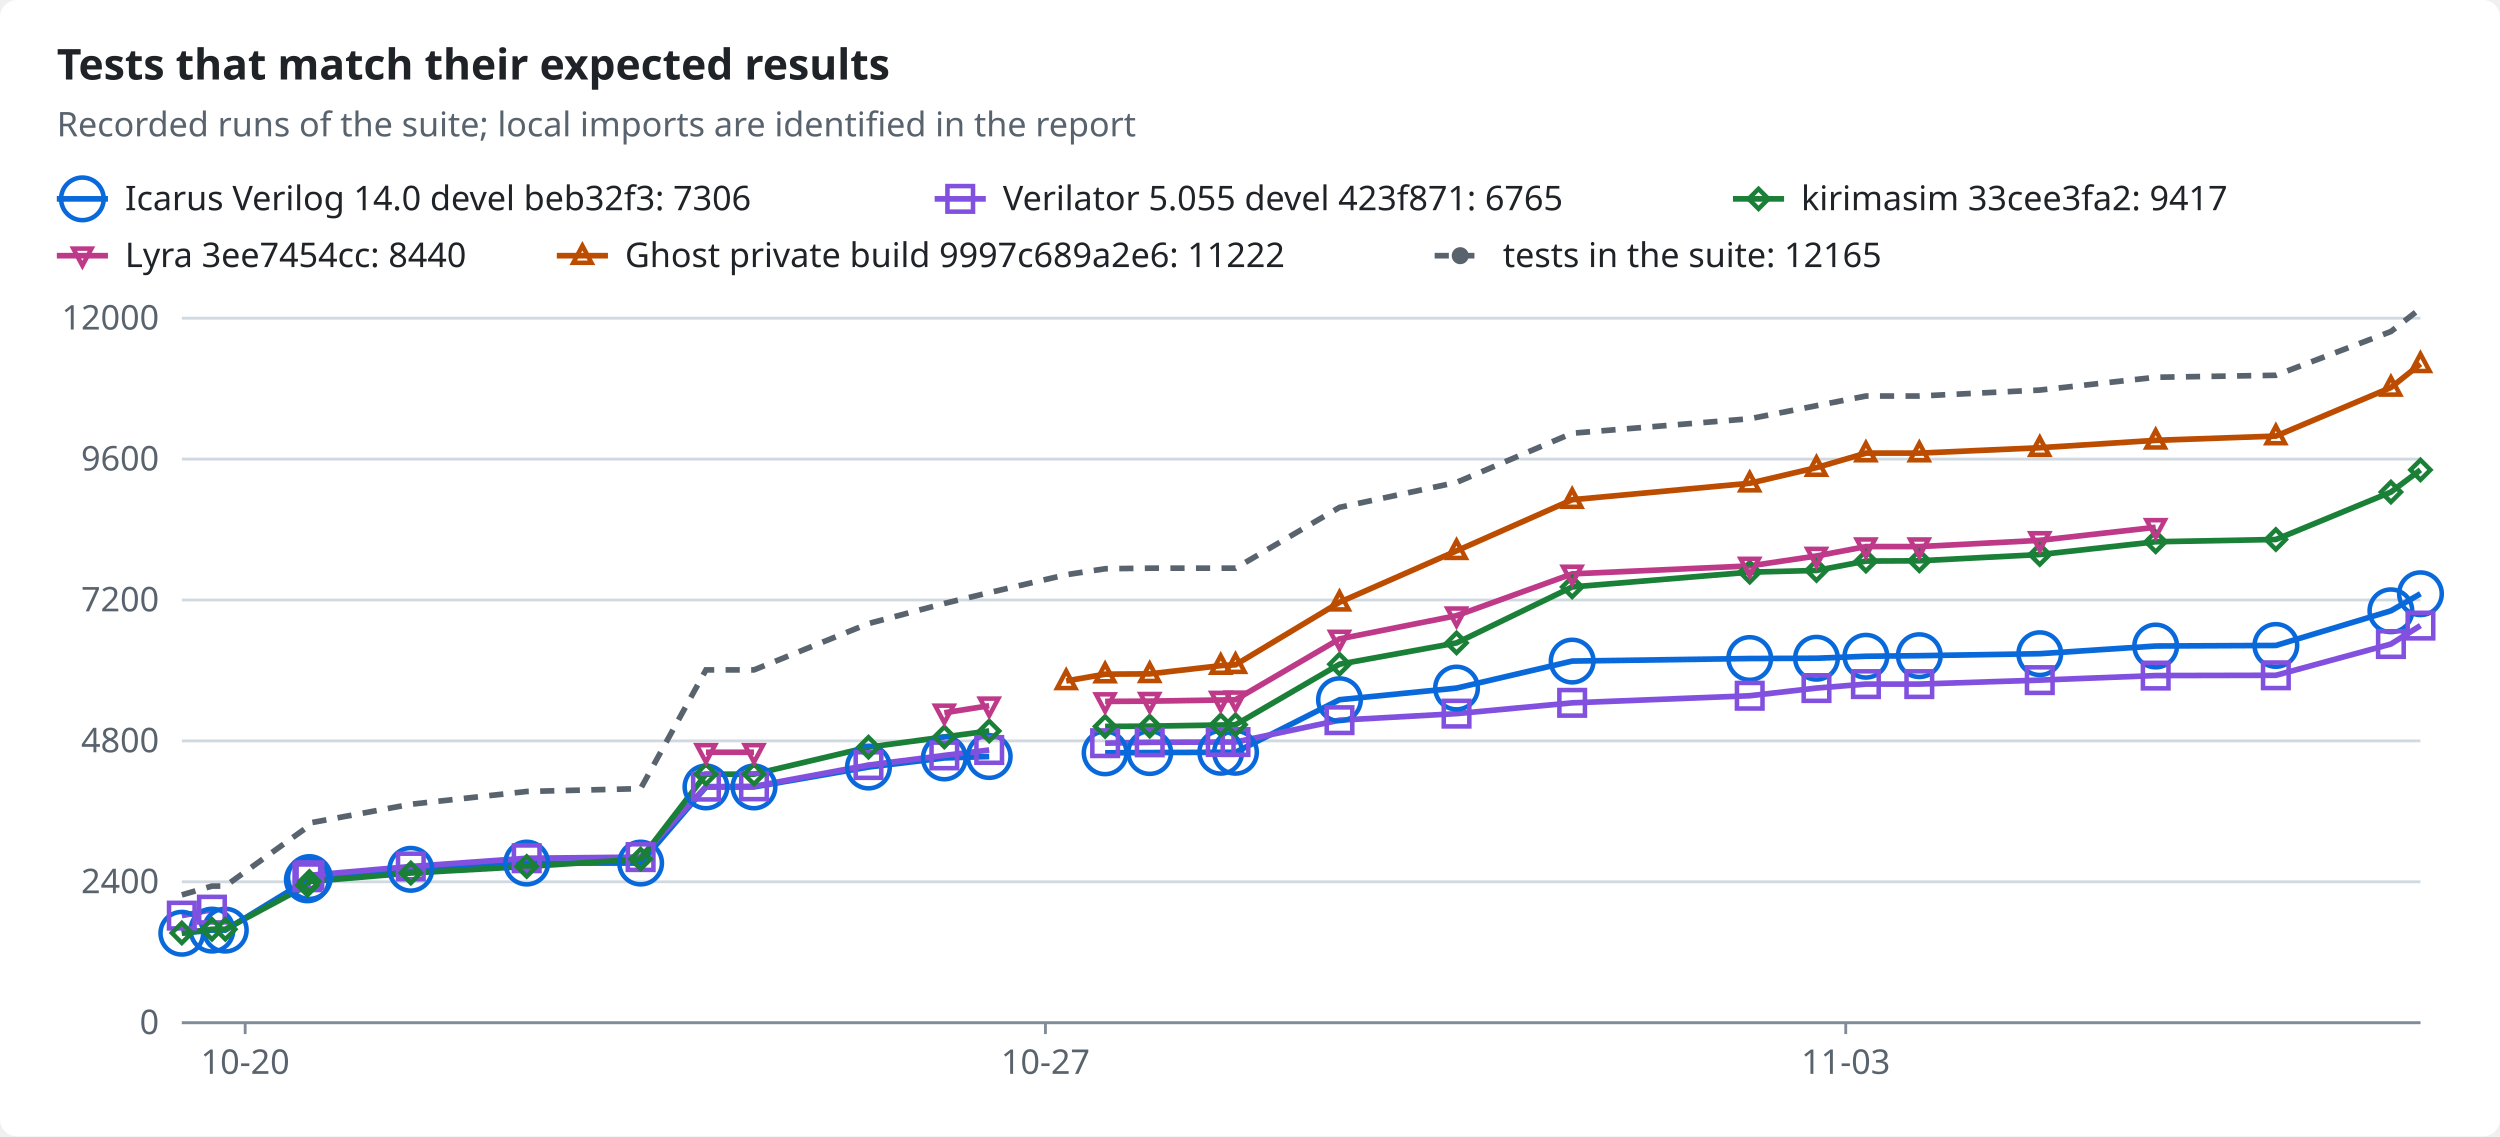
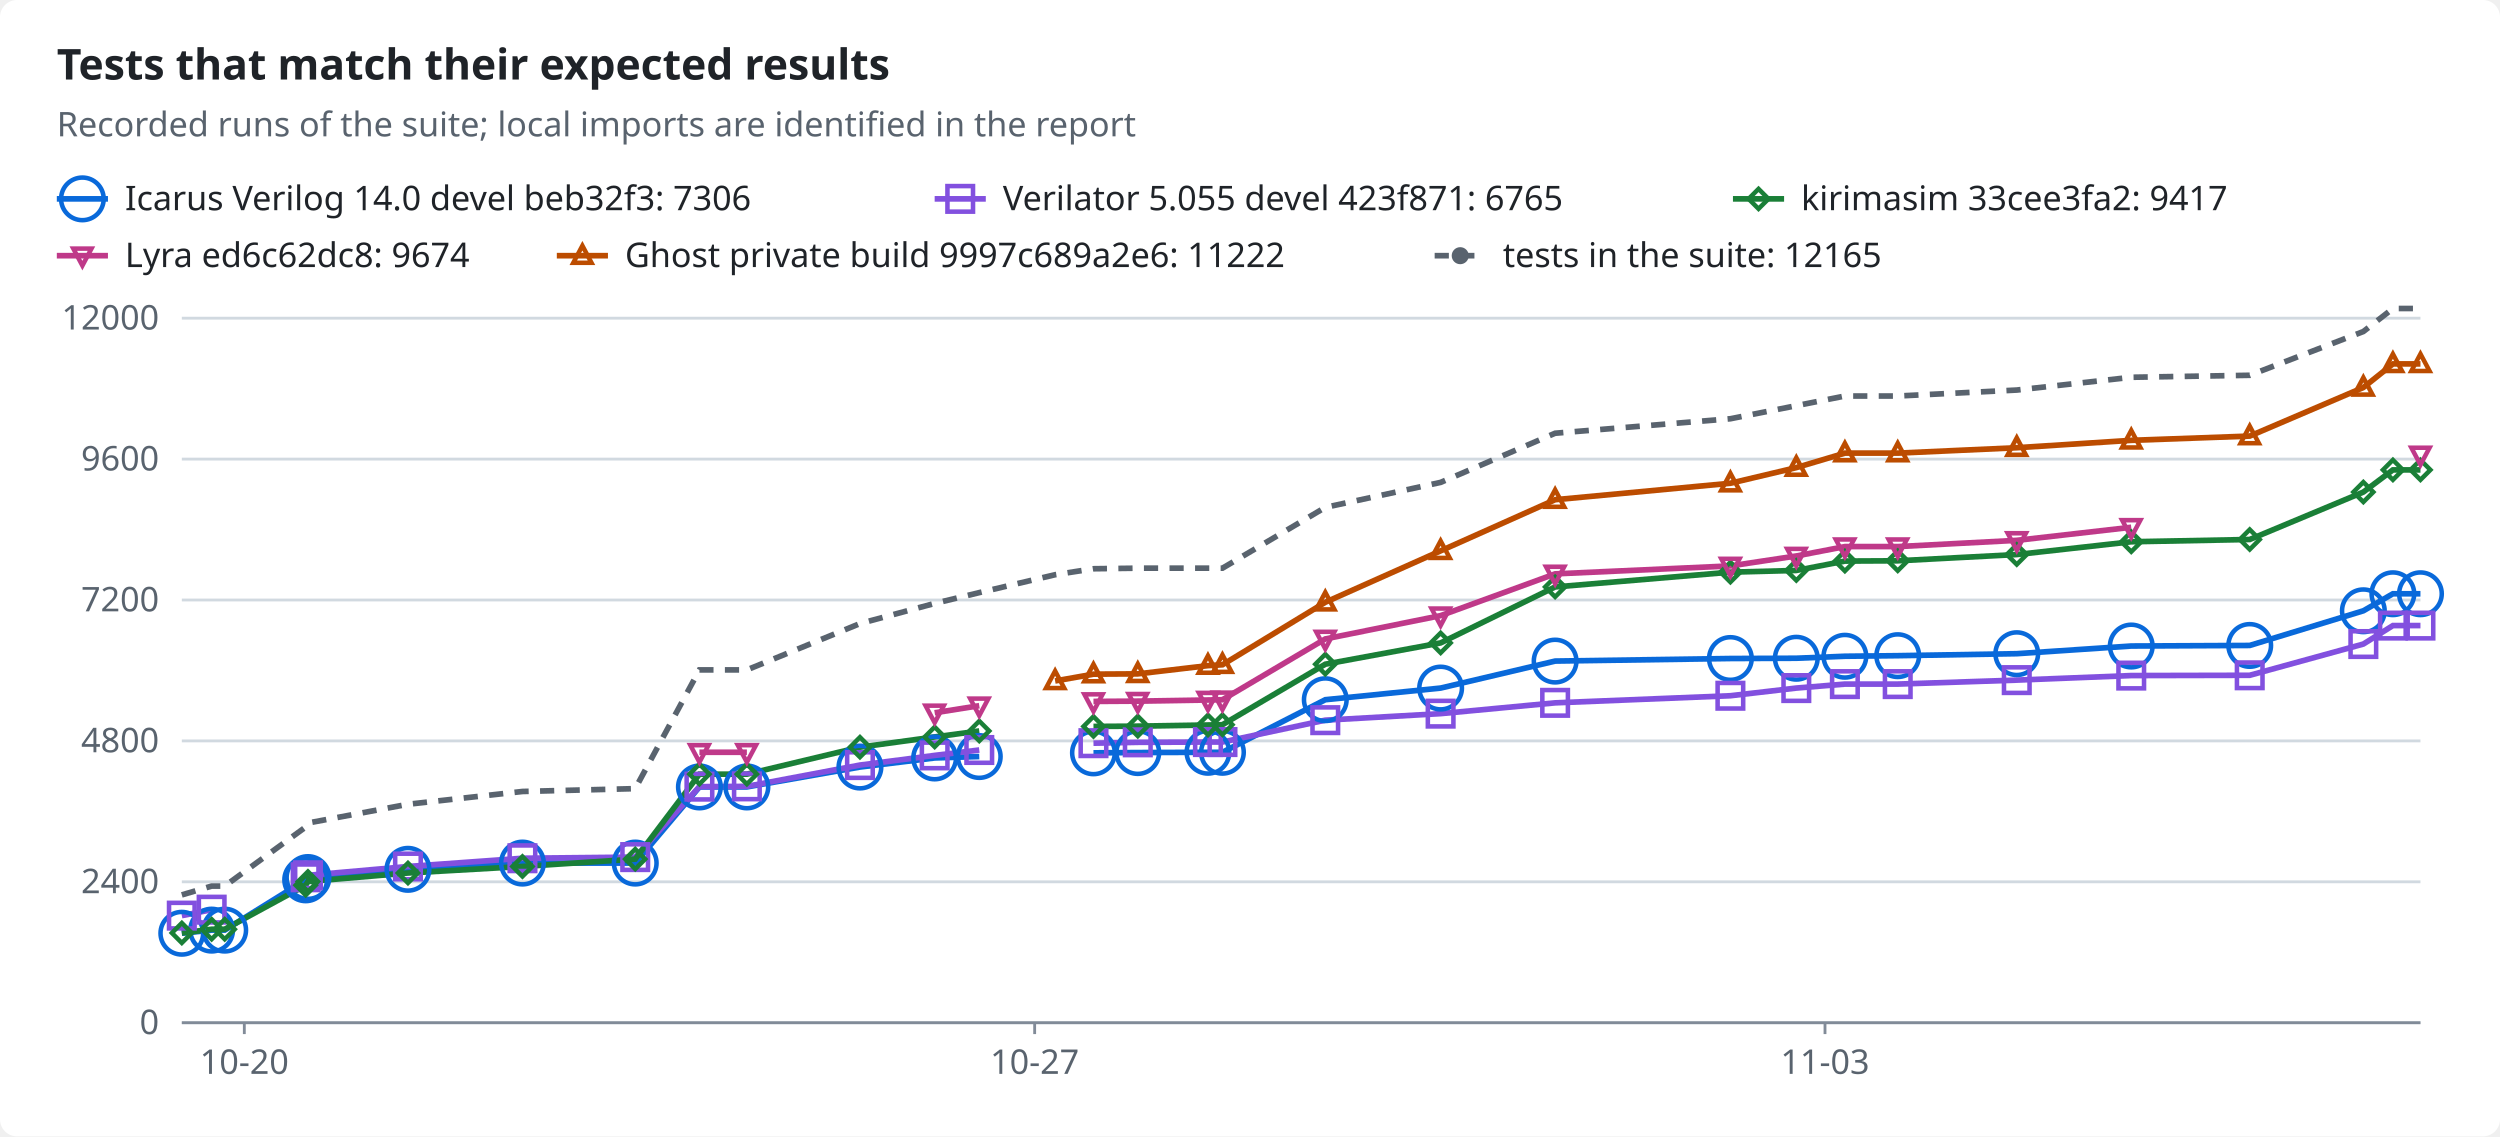
<svg xmlns="http://www.w3.org/2000/svg" width="880" height="400" viewBox="0 0 880 400" role="img">
  <style>text{font-family:-apple-system,BlinkMacSystemFont,"Segoe UI","Noto Sans",Helvetica,Arial,sans-serif;font-size:12px;fill:#1f2328;stroke:none}.bg{fill:#ffffff}.muted{fill:#59636e}.title{font-size:15px;font-weight:600}.grid{stroke:#d1d9e0;stroke-width:1}.axis{stroke:#818b98;stroke-width:1}.line{fill:none;stroke-width:2}.dashed{stroke-dasharray:5 4}.c-total{stroke:#59636e;fill:#59636e}.c-icarus{stroke:#0969da;fill:#0969da}.c-verilator{stroke:#8250df;fill:#8250df}.c-kirimasim{stroke:#1a7f37;fill:#1a7f37}.c-lyra{stroke:#bf3989;fill:#bf3989}.c-ghost{stroke:#bc4c00;fill:#bc4c00}.line{fill:none}.mk{fill:none;stroke-width:1.6}@media (prefers-color-scheme:dark){text{fill:#f0f6fc}.bg{fill:#0d1117}.muted{fill:#9198a1}.grid{stroke:#3d444d}.axis{stroke:#656c76}.c-total{stroke:#9198a1;fill:#9198a1}.c-icarus{stroke:#4493f8;fill:#4493f8}.c-verilator{stroke:#ab7df8;fill:#ab7df8}.c-kirimasim{stroke:#3fb950;fill:#3fb950}.c-lyra{stroke:#db61a2;fill:#db61a2}.c-ghost{stroke:#f0883e;fill:#f0883e}.line{fill:none}.mk{fill:none;stroke-width:1.6}}</style>
  <rect class="bg" width="880" height="400" rx="6" />
  <text x="20.0" y="28.0" class="title" text-anchor="start">Tests that match their expected results</text>
  <text x="20.0" y="48.0" class="muted" text-anchor="start">Recorded runs of the suite; local imports are identified in the report</text>
  <line class="line c-icarus" x1="20" x2="38" y1="70" y2="70" />
  <circle class="mk c-icarus" cx="29.0" cy="70.0" r="7.5" />
  <text x="44.0" y="74.0" text-anchor="start">Icarus Verilog 14.0 devel beb32f3: 7306</text>
  <line class="line c-verilator" x1="329" x2="347" y1="70" y2="70" />
  <rect class="mk c-verilator" x="333.5" y="65.5" width="9" height="9" />
  <text x="353.0" y="74.0" text-anchor="start">Verilator 5.055 devel 423f871: 6765</text>
  <line class="line c-kirimasim" x1="610" x2="628" y1="70" y2="70" />
  <polygon class="mk c-kirimasim" points="619.0,66.5 622.5,70.0 619.0,73.5 615.5,70.0" />
  <text x="634.0" y="74.0" text-anchor="start">kirimasim 33cee3fa2: 9417</text>
  <line class="line c-lyra" x1="20" x2="38" y1="90" y2="90" />
  <polygon class="mk c-lyra" points="29.0,93.5 32.2,87.5 25.8,87.5" />
-   <text x="44.0" y="94.0" text-anchor="start">Lyra 3ee7454cc: 8440</text>
+   <text x="44.0" y="94.0" text-anchor="start">Lyra ed6c62dc8: 9674</text>
  <line class="line c-ghost" x1="196" x2="214" y1="90" y2="90" />
  <polygon class="mk c-ghost" points="205.0,86.5 208.2,92.5 201.8,92.5" />
  <text x="220.0" y="94.0" text-anchor="start">Ghost private build 9997c689a2e6: 11222</text>
  <line class="line dashed c-total" x1="505" x2="523" y1="90" y2="90" />
  <circle class="c-total" cx="514.0" cy="90.0" r="2.5" />
  <text x="529.0" y="94.0" text-anchor="start">tests in the suite: 12165</text>
  <line class="grid" x1="64" x2="852" y1="360.0" y2="360.0" />
  <text x="56.0" y="364.0" class="muted" text-anchor="end">0</text>
  <line class="grid" x1="64" x2="852" y1="310.4" y2="310.4" />
  <text x="56.0" y="314.4" class="muted" text-anchor="end">2400</text>
  <line class="grid" x1="64" x2="852" y1="260.8" y2="260.8" />
  <text x="56.0" y="264.8" class="muted" text-anchor="end">4800</text>
  <line class="grid" x1="64" x2="852" y1="211.2" y2="211.2" />
  <text x="56.0" y="215.2" class="muted" text-anchor="end">7200</text>
  <line class="grid" x1="64" x2="852" y1="161.6" y2="161.6" />
  <text x="56.0" y="165.6" class="muted" text-anchor="end">9600</text>
  <line class="grid" x1="64" x2="852" y1="112.0" y2="112.0" />
  <text x="56.0" y="116.0" class="muted" text-anchor="end">12000</text>
  <line class="axis" x1="64" x2="852" y1="360" y2="360" />
-   <line class="axis" x1="86.3" x2="86.3" y1="360" y2="364" />
-   <text x="86.3" y="378.0" class="muted" text-anchor="middle">10-20</text>
-   <line class="axis" x1="368.0" x2="368.0" y1="360" y2="364" />
-   <text x="368.0" y="378.0" class="muted" text-anchor="middle">10-27</text>
-   <line class="axis" x1="649.7" x2="649.7" y1="360" y2="364" />
-   <text x="649.7" y="378.0" class="muted" text-anchor="middle">11-03</text>
-   <polyline class="line c-icarus" points="64.0,328.5 74.6,327.4 79.3,327.4 108.2,309.7 108.9,308.9 144.6,306.0 185.4,303.8 225.5,303.8 248.5,277.0 265.4,277.0 305.7,270.0 332.4,266.8 348.2,266.3" />
-   <polyline class="line c-icarus" points="389.0,265.0 404.7,264.9 429.7,264.8 434.9,264.8 471.5,246.3 512.7,242.2 553.4,232.7 615.9,231.8 639.4,231.7 656.8,231.0 675.6,230.8 718.0,230.1 758.8,227.4 801.1,227.2 841.6,215.0 852.0,209.0" />
-   <polyline class="line c-verilator" points="64.0,322.3 74.6,320.2" />
-   <polyline class="line c-verilator" points="108.2,308.8 108.9,308.1 144.6,305.0 185.4,302.1 225.5,301.7 248.5,276.9 265.4,276.8 305.7,269.3 332.4,265.9 348.2,264.0" />
-   <polyline class="line c-verilator" points="389.0,261.6 404.7,261.3 429.7,261.2 434.9,261.2 471.5,253.5 512.7,251.2 553.4,247.4 615.9,244.9 639.4,242.2 656.8,240.8 675.6,240.8 718.0,239.4 758.8,237.8 801.1,237.7 841.6,226.7 852.0,220.2" />
-   <polyline class="line c-kirimasim" points="64.0,328.4 74.6,327.1 79.3,327.1 108.2,311.6 108.9,310.3 144.6,307.3 185.4,305.0 225.5,302.4 248.5,272.5 265.4,272.5 305.7,263.0 332.4,259.4 348.2,257.3" />
-   <polyline class="line c-kirimasim" points="389.0,255.7 404.7,255.6 429.7,255.2 434.9,255.1 471.5,233.8 512.7,226.3 553.4,206.6 615.9,201.4 639.4,200.8 656.8,197.5 675.6,197.4 718.0,195.2 758.8,190.7 801.1,189.9 841.6,173.2 852.0,165.4" />
-   <polyline class="line c-lyra" points="248.5,264.8 265.4,264.8" />
-   <polyline class="line c-lyra" points="332.4,250.9 348.2,248.4" />
-   <polyline class="line c-lyra" points="389.0,246.9 404.7,246.8 429.7,246.4 434.9,246.3 471.5,224.9 512.7,216.7 553.4,202.0 615.9,199.2 639.4,195.7 656.8,192.4 675.6,192.4 718.0,190.2 758.8,185.6" />
-   <polyline class="line c-ghost" points="375.3,239.7 389.0,237.3 404.7,237.2 429.7,234.3 434.9,234.0 471.5,212.0 512.7,193.9 553.4,175.9 615.9,170.1 639.4,164.6 656.8,159.5 675.6,159.5 718.0,157.6 758.8,155.0 801.1,153.5 841.6,136.4 852.0,128.1" />
-   <polyline class="line dashed c-total" points="64.0,315.0 74.6,311.9 79.3,311.9 108.2,291.1 108.9,289.7 144.6,283.1 185.4,278.6 225.5,277.6 248.5,235.8 265.4,235.8 305.7,219.5 332.4,212.4 348.2,208.6 375.3,202.3 389.0,200.2 404.7,200.0 429.7,200.0 434.9,200.0 471.5,178.6 512.7,169.8 553.4,152.5 615.9,147.4 639.4,142.8 656.8,139.4 675.6,139.4 718.0,137.3 758.8,132.8 801.1,132.1 841.6,116.7 852.0,108.6" />
+   <line class="axis" x1="86.0" x2="86.0" y1="360" y2="364" />
+   <text x="86.0" y="378.0" class="muted" text-anchor="middle">10-20</text>
+   <line class="axis" x1="364.2" x2="364.2" y1="360" y2="364" />
+   <text x="364.2" y="378.0" class="muted" text-anchor="middle">10-27</text>
+   <line class="axis" x1="642.4" x2="642.4" y1="360" y2="364" />
+   <text x="642.4" y="378.0" class="muted" text-anchor="middle">11-03</text>
+   <polyline class="line c-icarus" points="64.0,328.5 74.5,327.4 79.1,327.4 107.6,309.7 108.4,308.9 143.6,306.0 183.9,303.8 223.6,303.8 246.2,277.0 262.9,277.0 302.7,270.0 329.0,266.8 344.7,266.3" />
+   <polyline class="line c-icarus" points="384.9,265.0 400.5,264.9 425.2,264.8 430.3,264.8 466.5,246.3 507.1,242.2 547.4,232.7 609.1,231.8 632.3,231.7 649.4,231.0 668.0,230.8 709.9,230.1 750.2,227.4 791.9,227.2 831.9,215.0 842.3,209.0 852.0,209.0" />
+   <polyline class="line c-verilator" points="64.0,322.3 74.5,320.2" />
+   <polyline class="line c-verilator" points="107.6,308.8 108.4,308.1 143.6,305.0 183.9,302.1 223.6,301.7 246.2,276.9 262.9,276.8 302.7,269.3 329.0,265.9 344.7,264.0" />
+   <polyline class="line c-verilator" points="384.9,261.6 400.5,261.3 425.2,261.2 430.3,261.2 466.5,253.5 507.1,251.2 547.4,247.4 609.1,244.9 632.3,242.2 649.4,240.8 668.0,240.8 709.9,239.4 750.2,237.8 791.9,237.7 831.9,226.7 842.3,220.2 852.0,220.2" />
+   <polyline class="line c-kirimasim" points="64.0,328.4 74.5,327.1 79.1,327.1 107.6,311.6 108.4,310.3 143.6,307.3 183.9,305.0 223.6,302.4 246.2,272.5 262.9,272.5 302.7,263.0 329.0,259.4 344.7,257.3" />
+   <polyline class="line c-kirimasim" points="384.9,255.7 400.5,255.6 425.2,255.2 430.3,255.1 466.5,233.8 507.1,226.3 547.4,206.6 609.1,201.4 632.3,200.8 649.4,197.5 668.0,197.4 709.9,195.2 750.2,190.7 791.9,189.9 831.9,173.2 842.3,165.4 852.0,165.4" />
+   <polyline class="line c-lyra" points="246.2,264.8 262.9,264.8" />
+   <polyline class="line c-lyra" points="329.0,250.9 344.7,248.4" />
+   <polyline class="line c-lyra" points="384.9,246.9 400.5,246.8 425.2,246.4 430.3,246.3 466.5,224.9 507.1,216.7 547.4,202.0 609.1,199.2 632.3,195.7 649.4,192.4 668.0,192.4 709.9,190.2 750.2,185.6" />
+   <polyline class="line c-ghost" points="371.4,239.7 384.9,237.3 400.5,237.2 425.2,234.3 430.3,234.0 466.5,212.0 507.1,193.9 547.4,175.9 609.1,170.1 632.3,164.6 649.4,159.5 668.0,159.5 709.9,157.6 750.2,155.0 791.9,153.5 831.9,136.4 842.3,128.1 852.0,128.1" />
+   <polyline class="line dashed c-total" points="64.0,315.0 74.5,311.9 79.1,311.9 107.6,291.1 108.4,289.7 143.6,283.1 183.9,278.6 223.6,277.6 246.2,235.8 262.9,235.8 302.7,219.5 329.0,212.4 344.7,208.6 371.4,202.3 384.9,200.2 400.5,200.0 425.2,200.0 430.3,200.0 466.5,178.6 507.1,169.8 547.4,152.5 609.1,147.4 632.3,142.8 649.4,139.4 668.0,139.4 709.9,137.3 750.2,132.8 791.9,132.1 831.9,116.7 842.3,108.6 852.0,108.6" />
  <circle class="mk c-icarus" cx="64.0" cy="328.5" r="7.5" />
-   <circle class="mk c-icarus" cx="74.6" cy="327.4" r="7.5" />
-   <circle class="mk c-icarus" cx="79.3" cy="327.4" r="7.5" />
-   <circle class="mk c-icarus" cx="108.2" cy="309.7" r="7.5" />
-   <circle class="mk c-icarus" cx="108.9" cy="308.9" r="7.5" />
-   <circle class="mk c-icarus" cx="144.6" cy="306.0" r="7.5" />
-   <circle class="mk c-icarus" cx="185.4" cy="303.8" r="7.5" />
-   <circle class="mk c-icarus" cx="225.5" cy="303.8" r="7.5" />
-   <circle class="mk c-icarus" cx="248.5" cy="277.0" r="7.5" />
-   <circle class="mk c-icarus" cx="265.4" cy="277.0" r="7.5" />
-   <circle class="mk c-icarus" cx="305.7" cy="270.0" r="7.5" />
-   <circle class="mk c-icarus" cx="332.4" cy="266.8" r="7.5" />
-   <circle class="mk c-icarus" cx="348.2" cy="266.3" r="7.5" />
-   <circle class="mk c-icarus" cx="389.0" cy="265.0" r="7.5" />
-   <circle class="mk c-icarus" cx="404.7" cy="264.9" r="7.5" />
-   <circle class="mk c-icarus" cx="429.7" cy="264.8" r="7.5" />
-   <circle class="mk c-icarus" cx="434.9" cy="264.8" r="7.5" />
-   <circle class="mk c-icarus" cx="471.5" cy="246.3" r="7.5" />
-   <circle class="mk c-icarus" cx="512.7" cy="242.2" r="7.5" />
-   <circle class="mk c-icarus" cx="553.4" cy="232.7" r="7.5" />
-   <circle class="mk c-icarus" cx="615.9" cy="231.8" r="7.5" />
-   <circle class="mk c-icarus" cx="639.4" cy="231.7" r="7.5" />
-   <circle class="mk c-icarus" cx="656.8" cy="231.0" r="7.5" />
-   <circle class="mk c-icarus" cx="675.6" cy="230.8" r="7.5" />
-   <circle class="mk c-icarus" cx="718.0" cy="230.1" r="7.5" />
-   <circle class="mk c-icarus" cx="758.8" cy="227.4" r="7.5" />
-   <circle class="mk c-icarus" cx="801.1" cy="227.2" r="7.5" />
-   <circle class="mk c-icarus" cx="841.6" cy="215.0" r="7.5" />
+   <circle class="mk c-icarus" cx="74.5" cy="327.4" r="7.5" />
+   <circle class="mk c-icarus" cx="79.1" cy="327.4" r="7.5" />
+   <circle class="mk c-icarus" cx="107.6" cy="309.7" r="7.5" />
+   <circle class="mk c-icarus" cx="108.4" cy="308.9" r="7.5" />
+   <circle class="mk c-icarus" cx="143.6" cy="306.0" r="7.5" />
+   <circle class="mk c-icarus" cx="183.9" cy="303.8" r="7.5" />
+   <circle class="mk c-icarus" cx="223.6" cy="303.8" r="7.5" />
+   <circle class="mk c-icarus" cx="246.2" cy="277.0" r="7.5" />
+   <circle class="mk c-icarus" cx="262.9" cy="277.0" r="7.5" />
+   <circle class="mk c-icarus" cx="302.7" cy="270.0" r="7.5" />
+   <circle class="mk c-icarus" cx="329.0" cy="266.8" r="7.5" />
+   <circle class="mk c-icarus" cx="344.7" cy="266.3" r="7.5" />
+   <circle class="mk c-icarus" cx="384.9" cy="265.0" r="7.5" />
+   <circle class="mk c-icarus" cx="400.5" cy="264.9" r="7.5" />
+   <circle class="mk c-icarus" cx="425.2" cy="264.8" r="7.5" />
+   <circle class="mk c-icarus" cx="430.3" cy="264.8" r="7.5" />
+   <circle class="mk c-icarus" cx="466.5" cy="246.3" r="7.5" />
+   <circle class="mk c-icarus" cx="507.1" cy="242.2" r="7.5" />
+   <circle class="mk c-icarus" cx="547.4" cy="232.7" r="7.5" />
+   <circle class="mk c-icarus" cx="609.1" cy="231.8" r="7.5" />
+   <circle class="mk c-icarus" cx="632.3" cy="231.7" r="7.5" />
+   <circle class="mk c-icarus" cx="649.4" cy="231.0" r="7.5" />
+   <circle class="mk c-icarus" cx="668.0" cy="230.8" r="7.5" />
+   <circle class="mk c-icarus" cx="709.9" cy="230.1" r="7.5" />
+   <circle class="mk c-icarus" cx="750.2" cy="227.4" r="7.5" />
+   <circle class="mk c-icarus" cx="791.9" cy="227.2" r="7.5" />
+   <circle class="mk c-icarus" cx="831.9" cy="215.0" r="7.5" />
+   <circle class="mk c-icarus" cx="842.3" cy="209.0" r="7.5" />
  <circle class="mk c-icarus" cx="852.0" cy="209.0" r="7.5" />
  <rect class="mk c-verilator" x="59.5" y="317.8" width="9" height="9" />
-   <rect class="mk c-verilator" x="70.1" y="315.7" width="9" height="9" />
-   <rect class="mk c-verilator" x="103.7" y="304.3" width="9" height="9" />
-   <rect class="mk c-verilator" x="104.4" y="303.6" width="9" height="9" />
-   <rect class="mk c-verilator" x="140.1" y="300.5" width="9" height="9" />
-   <rect class="mk c-verilator" x="180.9" y="297.6" width="9" height="9" />
-   <rect class="mk c-verilator" x="221.0" y="297.2" width="9" height="9" />
-   <rect class="mk c-verilator" x="244.0" y="272.4" width="9" height="9" />
-   <rect class="mk c-verilator" x="260.9" y="272.3" width="9" height="9" />
-   <rect class="mk c-verilator" x="301.2" y="264.8" width="9" height="9" />
-   <rect class="mk c-verilator" x="327.9" y="261.4" width="9" height="9" />
-   <rect class="mk c-verilator" x="343.7" y="259.5" width="9" height="9" />
-   <rect class="mk c-verilator" x="384.5" y="257.1" width="9" height="9" />
-   <rect class="mk c-verilator" x="400.2" y="256.8" width="9" height="9" />
-   <rect class="mk c-verilator" x="425.2" y="256.7" width="9" height="9" />
-   <rect class="mk c-verilator" x="430.4" y="256.7" width="9" height="9" />
-   <rect class="mk c-verilator" x="467.0" y="249.0" width="9" height="9" />
-   <rect class="mk c-verilator" x="508.2" y="246.7" width="9" height="9" />
-   <rect class="mk c-verilator" x="548.9" y="242.9" width="9" height="9" />
-   <rect class="mk c-verilator" x="611.4" y="240.4" width="9" height="9" />
-   <rect class="mk c-verilator" x="634.9" y="237.7" width="9" height="9" />
-   <rect class="mk c-verilator" x="652.3" y="236.3" width="9" height="9" />
-   <rect class="mk c-verilator" x="671.1" y="236.3" width="9" height="9" />
-   <rect class="mk c-verilator" x="713.5" y="234.9" width="9" height="9" />
-   <rect class="mk c-verilator" x="754.3" y="233.3" width="9" height="9" />
-   <rect class="mk c-verilator" x="796.6" y="233.2" width="9" height="9" />
-   <rect class="mk c-verilator" x="837.1" y="222.2" width="9" height="9" />
+   <rect class="mk c-verilator" x="70.0" y="315.7" width="9" height="9" />
+   <rect class="mk c-verilator" x="103.1" y="304.3" width="9" height="9" />
+   <rect class="mk c-verilator" x="103.9" y="303.6" width="9" height="9" />
+   <rect class="mk c-verilator" x="139.1" y="300.5" width="9" height="9" />
+   <rect class="mk c-verilator" x="179.4" y="297.6" width="9" height="9" />
+   <rect class="mk c-verilator" x="219.1" y="297.2" width="9" height="9" />
+   <rect class="mk c-verilator" x="241.7" y="272.4" width="9" height="9" />
+   <rect class="mk c-verilator" x="258.4" y="272.3" width="9" height="9" />
+   <rect class="mk c-verilator" x="298.2" y="264.8" width="9" height="9" />
+   <rect class="mk c-verilator" x="324.5" y="261.4" width="9" height="9" />
+   <rect class="mk c-verilator" x="340.2" y="259.5" width="9" height="9" />
+   <rect class="mk c-verilator" x="380.4" y="257.1" width="9" height="9" />
+   <rect class="mk c-verilator" x="396.0" y="256.8" width="9" height="9" />
+   <rect class="mk c-verilator" x="420.7" y="256.7" width="9" height="9" />
+   <rect class="mk c-verilator" x="425.8" y="256.7" width="9" height="9" />
+   <rect class="mk c-verilator" x="462.0" y="249.0" width="9" height="9" />
+   <rect class="mk c-verilator" x="502.6" y="246.7" width="9" height="9" />
+   <rect class="mk c-verilator" x="542.9" y="242.9" width="9" height="9" />
+   <rect class="mk c-verilator" x="604.6" y="240.4" width="9" height="9" />
+   <rect class="mk c-verilator" x="627.8" y="237.7" width="9" height="9" />
+   <rect class="mk c-verilator" x="644.9" y="236.3" width="9" height="9" />
+   <rect class="mk c-verilator" x="663.5" y="236.3" width="9" height="9" />
+   <rect class="mk c-verilator" x="705.4" y="234.9" width="9" height="9" />
+   <rect class="mk c-verilator" x="745.7" y="233.3" width="9" height="9" />
+   <rect class="mk c-verilator" x="787.4" y="233.2" width="9" height="9" />
+   <rect class="mk c-verilator" x="827.4" y="222.2" width="9" height="9" />
+   <rect class="mk c-verilator" x="837.8" y="215.7" width="9" height="9" />
  <rect class="mk c-verilator" x="847.5" y="215.7" width="9" height="9" />
  <polygon class="mk c-kirimasim" points="64.0,324.9 67.5,328.4 64.0,331.9 60.5,328.4" />
-   <polygon class="mk c-kirimasim" points="74.6,323.6 78.1,327.1 74.6,330.6 71.1,327.1" />
-   <polygon class="mk c-kirimasim" points="79.3,323.6 82.8,327.1 79.3,330.6 75.8,327.1" />
-   <polygon class="mk c-kirimasim" points="108.2,308.1 111.7,311.6 108.2,315.1 104.7,311.6" />
-   <polygon class="mk c-kirimasim" points="108.9,306.8 112.4,310.3 108.9,313.8 105.4,310.3" />
-   <polygon class="mk c-kirimasim" points="144.6,303.8 148.1,307.3 144.6,310.8 141.1,307.3" />
-   <polygon class="mk c-kirimasim" points="185.4,301.5 188.9,305.0 185.4,308.5 181.9,305.0" />
-   <polygon class="mk c-kirimasim" points="225.5,298.9 229.0,302.4 225.5,305.9 222.0,302.4" />
-   <polygon class="mk c-kirimasim" points="248.5,269.0 252.0,272.5 248.5,276.0 245.0,272.5" />
-   <polygon class="mk c-kirimasim" points="265.4,269.0 268.9,272.5 265.4,276.0 261.9,272.5" />
-   <polygon class="mk c-kirimasim" points="305.7,259.5 309.2,263.0 305.7,266.5 302.2,263.0" />
-   <polygon class="mk c-kirimasim" points="332.4,255.9 335.9,259.4 332.4,262.9 328.9,259.4" />
-   <polygon class="mk c-kirimasim" points="348.2,253.8 351.7,257.3 348.2,260.8 344.7,257.3" />
-   <polygon class="mk c-kirimasim" points="389.0,252.2 392.5,255.7 389.0,259.2 385.5,255.7" />
-   <polygon class="mk c-kirimasim" points="404.7,252.1 408.2,255.6 404.7,259.1 401.2,255.6" />
-   <polygon class="mk c-kirimasim" points="429.7,251.7 433.2,255.2 429.7,258.7 426.2,255.2" />
-   <polygon class="mk c-kirimasim" points="434.9,251.6 438.4,255.1 434.9,258.6 431.4,255.1" />
-   <polygon class="mk c-kirimasim" points="471.5,230.3 475.0,233.8 471.5,237.3 468.0,233.8" />
-   <polygon class="mk c-kirimasim" points="512.7,222.8 516.2,226.3 512.7,229.8 509.2,226.3" />
-   <polygon class="mk c-kirimasim" points="553.4,203.1 556.9,206.6 553.4,210.1 549.9,206.6" />
-   <polygon class="mk c-kirimasim" points="615.9,197.9 619.4,201.4 615.9,204.9 612.4,201.4" />
-   <polygon class="mk c-kirimasim" points="639.4,197.3 642.9,200.8 639.4,204.3 635.9,200.8" />
-   <polygon class="mk c-kirimasim" points="656.8,194.0 660.3,197.5 656.8,201.0 653.3,197.5" />
-   <polygon class="mk c-kirimasim" points="675.6,193.9 679.1,197.4 675.6,200.9 672.1,197.4" />
-   <polygon class="mk c-kirimasim" points="718.0,191.7 721.5,195.2 718.0,198.7 714.5,195.2" />
-   <polygon class="mk c-kirimasim" points="758.8,187.2 762.3,190.7 758.8,194.2 755.3,190.7" />
-   <polygon class="mk c-kirimasim" points="801.1,186.4 804.6,189.9 801.1,193.4 797.6,189.9" />
-   <polygon class="mk c-kirimasim" points="841.6,169.7 845.1,173.2 841.6,176.7 838.1,173.2" />
+   <polygon class="mk c-kirimasim" points="74.5,323.6 78.0,327.1 74.5,330.6 71.0,327.1" />
+   <polygon class="mk c-kirimasim" points="79.1,323.6 82.6,327.1 79.1,330.6 75.6,327.1" />
+   <polygon class="mk c-kirimasim" points="107.6,308.1 111.1,311.6 107.6,315.1 104.1,311.6" />
+   <polygon class="mk c-kirimasim" points="108.4,306.8 111.9,310.3 108.4,313.8 104.9,310.3" />
+   <polygon class="mk c-kirimasim" points="143.6,303.8 147.1,307.3 143.6,310.8 140.1,307.3" />
+   <polygon class="mk c-kirimasim" points="183.9,301.5 187.4,305.0 183.9,308.5 180.4,305.0" />
+   <polygon class="mk c-kirimasim" points="223.6,298.9 227.1,302.4 223.6,305.9 220.1,302.4" />
+   <polygon class="mk c-kirimasim" points="246.2,269.0 249.7,272.5 246.2,276.0 242.7,272.5" />
+   <polygon class="mk c-kirimasim" points="262.9,269.0 266.4,272.5 262.9,276.0 259.4,272.5" />
+   <polygon class="mk c-kirimasim" points="302.7,259.5 306.2,263.0 302.7,266.5 299.2,263.0" />
+   <polygon class="mk c-kirimasim" points="329.0,255.9 332.5,259.4 329.0,262.9 325.5,259.4" />
+   <polygon class="mk c-kirimasim" points="344.7,253.8 348.2,257.3 344.7,260.8 341.2,257.3" />
+   <polygon class="mk c-kirimasim" points="384.9,252.2 388.4,255.7 384.9,259.2 381.4,255.7" />
+   <polygon class="mk c-kirimasim" points="400.5,252.1 404.0,255.6 400.5,259.1 397.0,255.6" />
+   <polygon class="mk c-kirimasim" points="425.2,251.7 428.7,255.2 425.2,258.7 421.7,255.2" />
+   <polygon class="mk c-kirimasim" points="430.3,251.6 433.8,255.1 430.3,258.6 426.8,255.1" />
+   <polygon class="mk c-kirimasim" points="466.5,230.3 470.0,233.8 466.5,237.3 463.0,233.8" />
+   <polygon class="mk c-kirimasim" points="507.1,222.8 510.6,226.3 507.1,229.8 503.6,226.3" />
+   <polygon class="mk c-kirimasim" points="547.4,203.1 550.9,206.6 547.4,210.1 543.9,206.6" />
+   <polygon class="mk c-kirimasim" points="609.1,197.9 612.6,201.4 609.1,204.9 605.6,201.4" />
+   <polygon class="mk c-kirimasim" points="632.3,197.3 635.8,200.8 632.3,204.3 628.8,200.8" />
+   <polygon class="mk c-kirimasim" points="649.4,194.0 652.9,197.5 649.4,201.0 645.9,197.5" />
+   <polygon class="mk c-kirimasim" points="668.0,193.9 671.5,197.4 668.0,200.9 664.5,197.4" />
+   <polygon class="mk c-kirimasim" points="709.9,191.7 713.4,195.2 709.9,198.7 706.4,195.2" />
+   <polygon class="mk c-kirimasim" points="750.2,187.2 753.7,190.7 750.2,194.2 746.7,190.7" />
+   <polygon class="mk c-kirimasim" points="791.9,186.4 795.4,189.9 791.9,193.4 788.4,189.9" />
+   <polygon class="mk c-kirimasim" points="831.9,169.7 835.4,173.2 831.9,176.7 828.4,173.2" />
+   <polygon class="mk c-kirimasim" points="842.3,161.9 845.8,165.4 842.3,168.9 838.8,165.4" />
  <polygon class="mk c-kirimasim" points="852.0,161.9 855.5,165.4 852.0,168.9 848.5,165.4" />
-   <polygon class="mk c-lyra" points="248.5,268.3 251.7,262.3 245.3,262.3" />
-   <polygon class="mk c-lyra" points="265.4,268.3 268.6,262.3 262.2,262.3" />
-   <polygon class="mk c-lyra" points="332.4,254.4 335.6,248.4 329.2,248.4" />
-   <polygon class="mk c-lyra" points="348.2,251.9 351.4,245.9 345.0,245.9" />
-   <polygon class="mk c-lyra" points="389.0,250.4 392.2,244.4 385.8,244.4" />
-   <polygon class="mk c-lyra" points="404.7,250.3 407.9,244.3 401.5,244.3" />
-   <polygon class="mk c-lyra" points="429.7,249.9 432.9,243.9 426.5,243.9" />
-   <polygon class="mk c-lyra" points="434.9,249.8 438.1,243.8 431.7,243.8" />
-   <polygon class="mk c-lyra" points="471.5,228.4 474.7,222.4 468.3,222.4" />
-   <polygon class="mk c-lyra" points="512.7,220.2 515.9,214.2 509.5,214.2" />
-   <polygon class="mk c-lyra" points="553.4,205.5 556.6,199.5 550.2,199.5" />
-   <polygon class="mk c-lyra" points="615.9,202.7 619.1,196.7 612.7,196.7" />
-   <polygon class="mk c-lyra" points="639.4,199.2 642.6,193.2 636.2,193.2" />
-   <polygon class="mk c-lyra" points="656.8,195.9 660.0,189.9 653.6,189.9" />
-   <polygon class="mk c-lyra" points="675.6,195.9 678.8,189.9 672.4,189.9" />
-   <polygon class="mk c-lyra" points="718.0,193.7 721.2,187.7 714.8,187.7" />
-   <polygon class="mk c-lyra" points="758.8,189.1 762.0,183.1 755.6,183.1" />
-   <polygon class="mk c-ghost" points="375.3,236.2 378.5,242.2 372.1,242.2" />
-   <polygon class="mk c-ghost" points="389.0,233.8 392.2,239.8 385.8,239.8" />
-   <polygon class="mk c-ghost" points="404.7,233.7 407.9,239.7 401.5,239.7" />
-   <polygon class="mk c-ghost" points="429.7,230.8 432.9,236.8 426.5,236.8" />
-   <polygon class="mk c-ghost" points="434.9,230.5 438.1,236.5 431.7,236.5" />
-   <polygon class="mk c-ghost" points="471.5,208.5 474.7,214.5 468.3,214.5" />
-   <polygon class="mk c-ghost" points="512.7,190.4 515.9,196.4 509.5,196.4" />
-   <polygon class="mk c-ghost" points="553.4,172.4 556.6,178.4 550.2,178.4" />
-   <polygon class="mk c-ghost" points="615.9,166.6 619.1,172.6 612.7,172.6" />
-   <polygon class="mk c-ghost" points="639.4,161.1 642.6,167.1 636.2,167.1" />
-   <polygon class="mk c-ghost" points="656.8,156.0 660.0,162.0 653.6,162.0" />
-   <polygon class="mk c-ghost" points="675.6,156.0 678.8,162.0 672.4,162.0" />
-   <polygon class="mk c-ghost" points="718.0,154.1 721.2,160.1 714.8,160.1" />
-   <polygon class="mk c-ghost" points="758.8,151.5 762.0,157.5 755.6,157.5" />
-   <polygon class="mk c-ghost" points="801.1,150.0 804.3,156.0 797.9,156.0" />
-   <polygon class="mk c-ghost" points="841.6,132.9 844.8,138.9 838.4,138.9" />
+   <polygon class="mk c-lyra" points="246.2,268.3 249.4,262.3 243.0,262.3" />
+   <polygon class="mk c-lyra" points="262.9,268.3 266.1,262.3 259.7,262.3" />
+   <polygon class="mk c-lyra" points="329.0,254.4 332.2,248.4 325.8,248.4" />
+   <polygon class="mk c-lyra" points="344.7,251.9 347.9,245.9 341.5,245.9" />
+   <polygon class="mk c-lyra" points="384.9,250.4 388.1,244.4 381.7,244.4" />
+   <polygon class="mk c-lyra" points="400.5,250.3 403.7,244.3 397.3,244.3" />
+   <polygon class="mk c-lyra" points="425.2,249.9 428.4,243.9 422.0,243.9" />
+   <polygon class="mk c-lyra" points="430.3,249.8 433.5,243.8 427.1,243.8" />
+   <polygon class="mk c-lyra" points="466.5,228.4 469.7,222.4 463.3,222.4" />
+   <polygon class="mk c-lyra" points="507.1,220.2 510.3,214.2 503.9,214.2" />
+   <polygon class="mk c-lyra" points="547.4,205.5 550.6,199.5 544.2,199.5" />
+   <polygon class="mk c-lyra" points="609.1,202.7 612.3,196.7 605.9,196.7" />
+   <polygon class="mk c-lyra" points="632.3,199.2 635.5,193.2 629.1,193.2" />
+   <polygon class="mk c-lyra" points="649.4,195.9 652.6,189.9 646.2,189.9" />
+   <polygon class="mk c-lyra" points="668.0,195.9 671.2,189.9 664.8,189.9" />
+   <polygon class="mk c-lyra" points="709.9,193.7 713.1,187.7 706.7,187.7" />
+   <polygon class="mk c-lyra" points="750.2,189.1 753.4,183.1 747.0,183.1" />
+   <polygon class="mk c-lyra" points="852.0,163.6 855.2,157.6 848.8,157.6" />
+   <polygon class="mk c-ghost" points="371.4,236.2 374.6,242.2 368.2,242.2" />
+   <polygon class="mk c-ghost" points="384.9,233.8 388.1,239.8 381.7,239.8" />
+   <polygon class="mk c-ghost" points="400.5,233.7 403.7,239.7 397.3,239.7" />
+   <polygon class="mk c-ghost" points="425.2,230.8 428.4,236.8 422.0,236.8" />
+   <polygon class="mk c-ghost" points="430.3,230.5 433.5,236.5 427.1,236.5" />
+   <polygon class="mk c-ghost" points="466.5,208.5 469.7,214.5 463.3,214.5" />
+   <polygon class="mk c-ghost" points="507.1,190.4 510.3,196.4 503.9,196.4" />
+   <polygon class="mk c-ghost" points="547.4,172.4 550.6,178.4 544.2,178.4" />
+   <polygon class="mk c-ghost" points="609.1,166.6 612.3,172.6 605.9,172.6" />
+   <polygon class="mk c-ghost" points="632.3,161.1 635.5,167.1 629.1,167.1" />
+   <polygon class="mk c-ghost" points="649.4,156.0 652.6,162.0 646.2,162.0" />
+   <polygon class="mk c-ghost" points="668.0,156.0 671.2,162.0 664.8,162.0" />
+   <polygon class="mk c-ghost" points="709.9,154.1 713.1,160.1 706.7,160.1" />
+   <polygon class="mk c-ghost" points="750.2,151.5 753.4,157.5 747.0,157.5" />
+   <polygon class="mk c-ghost" points="791.9,150.0 795.1,156.0 788.7,156.0" />
+   <polygon class="mk c-ghost" points="831.9,132.9 835.1,138.9 828.7,138.9" />
+   <polygon class="mk c-ghost" points="842.3,124.6 845.5,130.6 839.1,130.6" />
  <polygon class="mk c-ghost" points="852.0,124.6 855.2,130.6 848.8,130.6" />
</svg>
